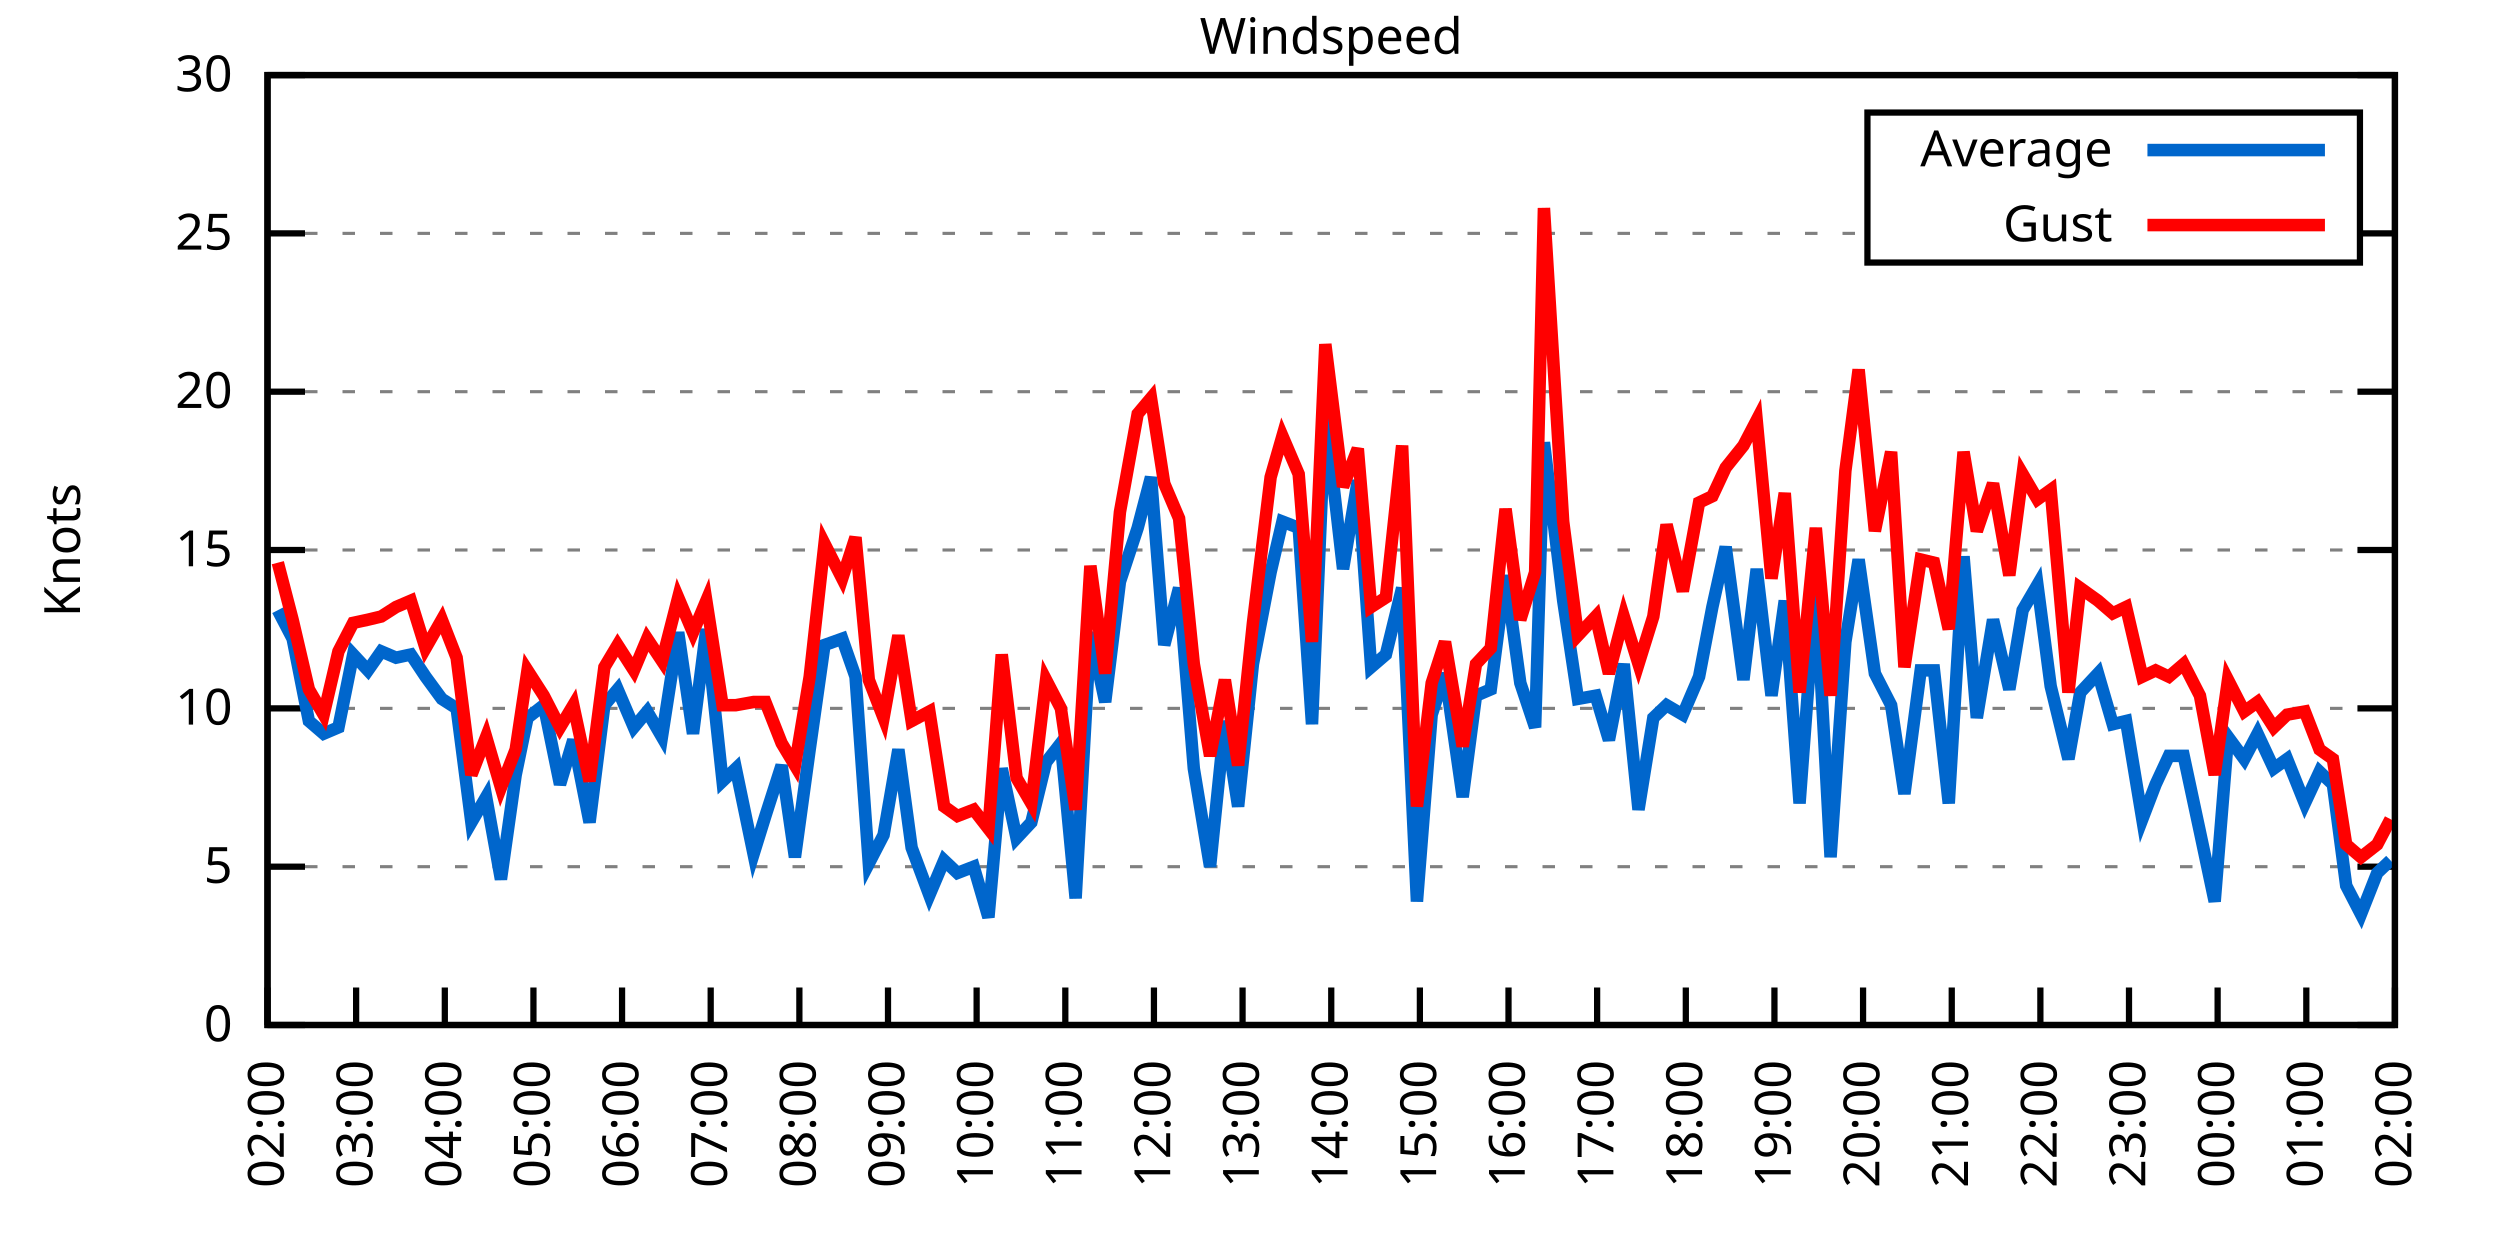
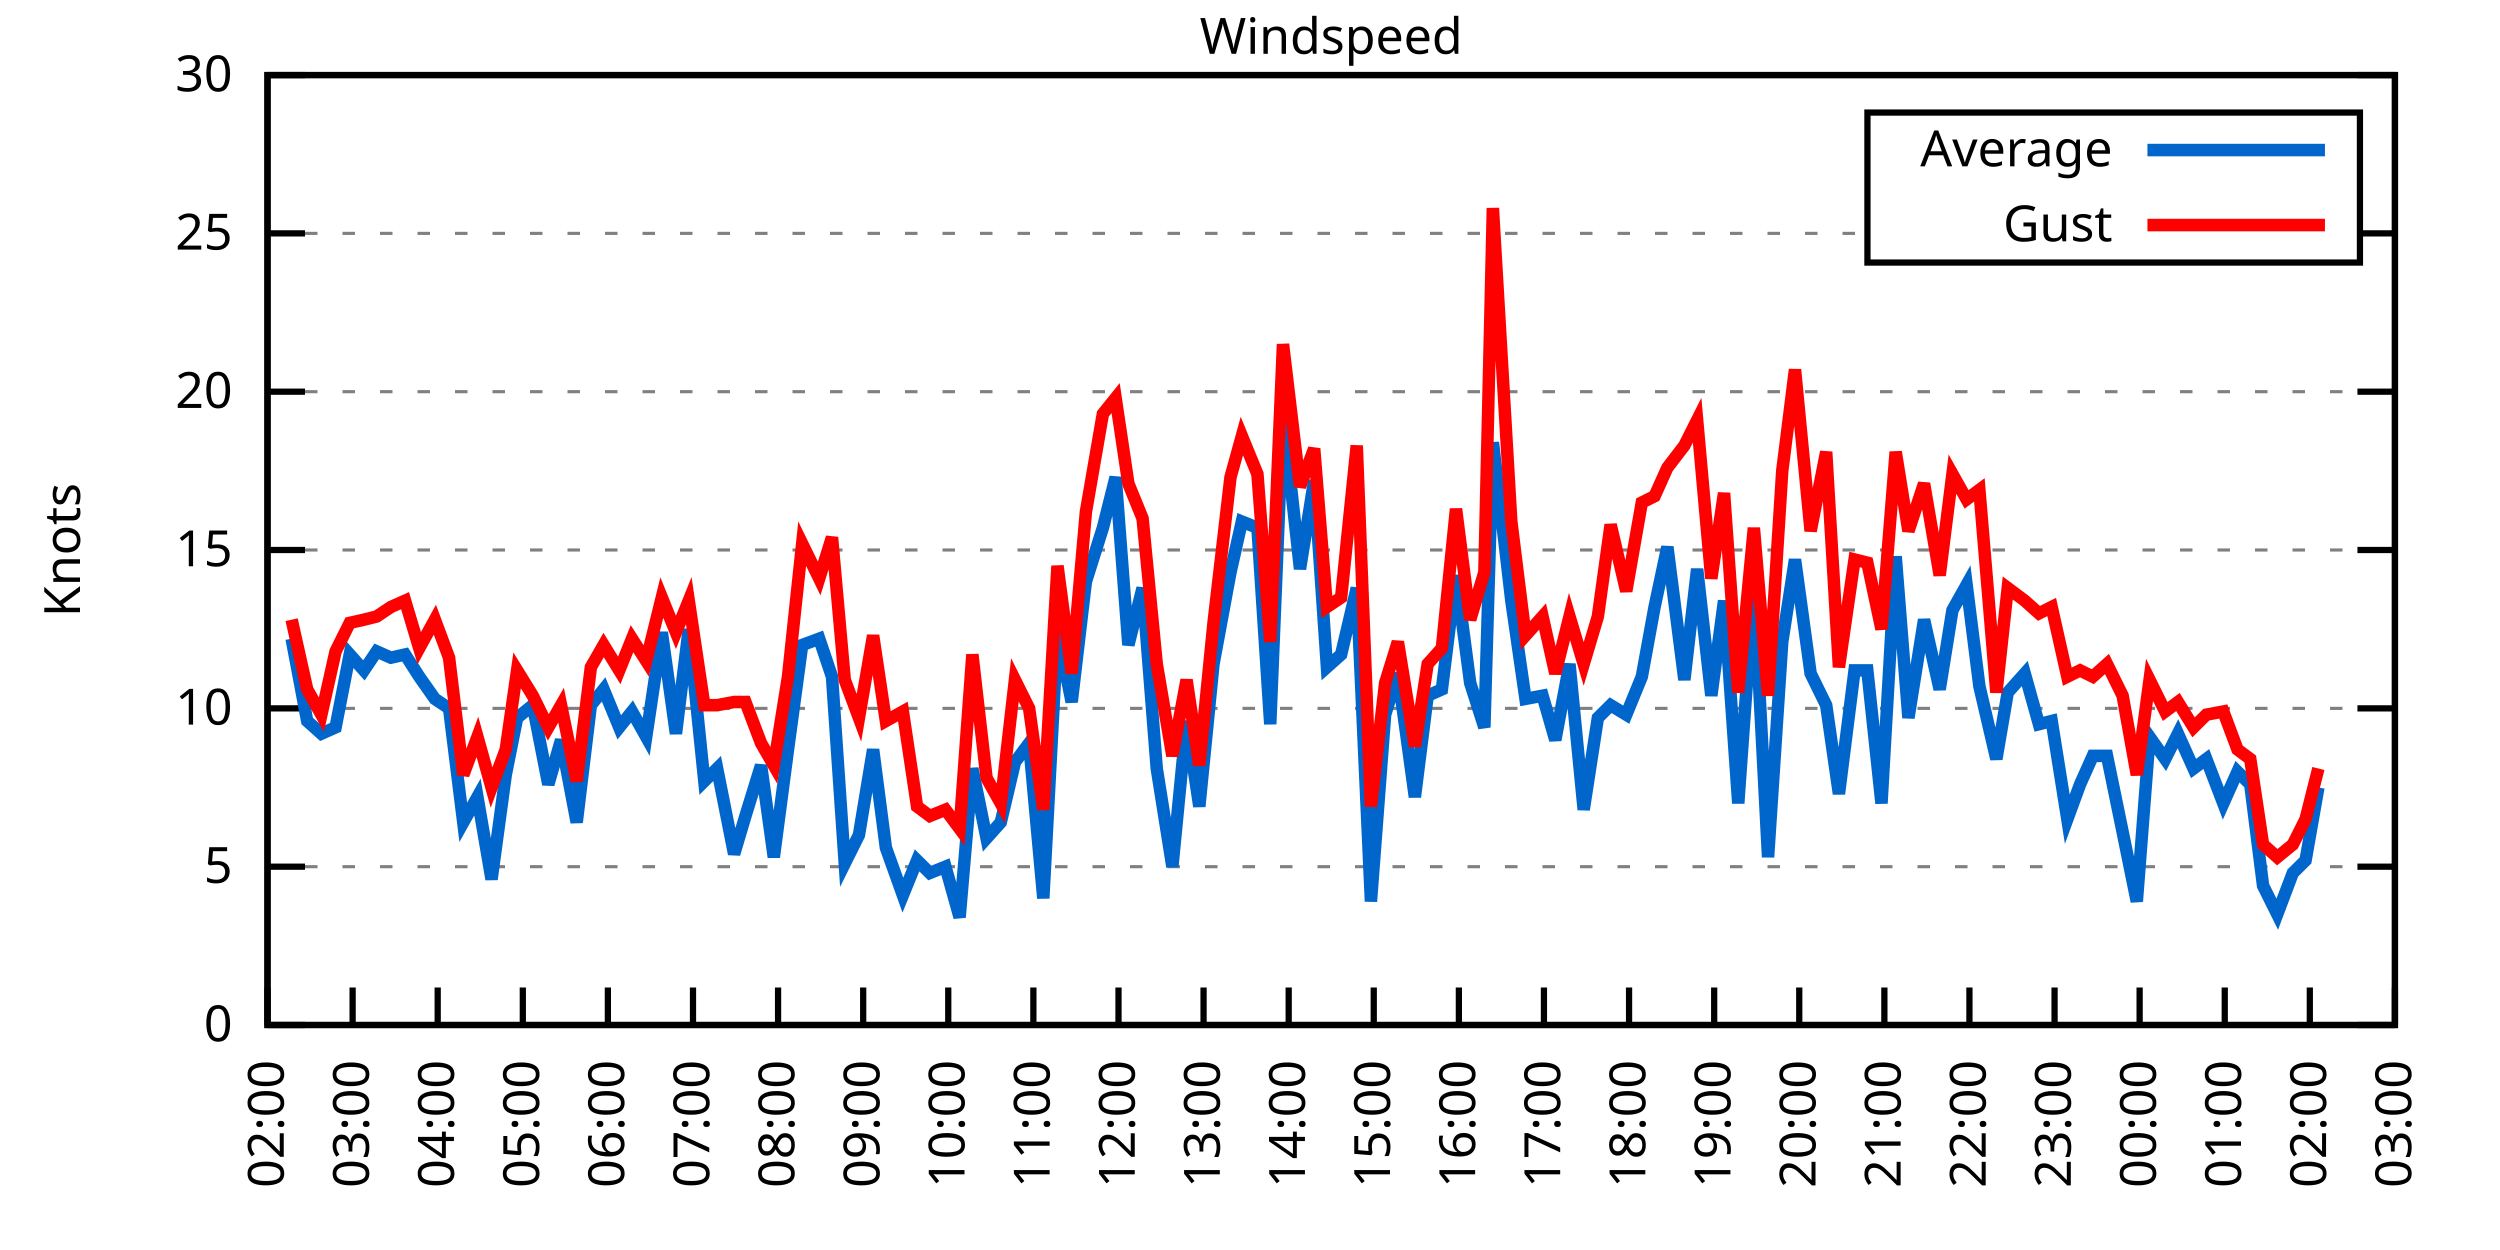
<svg xmlns="http://www.w3.org/2000/svg" xmlns:xlink="http://www.w3.org/1999/xlink" width="400" height="200" viewBox="0 0 400 200">
  <g id="gnuplot_canvas">
    <rect x="0" y="0" width="400" height="200" fill="none" />
    <defs>
      <circle id="gpDot" r="0.5" stroke-width="0.5" stroke="currentColor" />
      <path id="gpPt0" stroke-width="0.333" stroke="currentColor" d="M-1,0 h2 M0,-1 v2" />
      <path id="gpPt1" stroke-width="0.333" stroke="currentColor" d="M-1,-1 L1,1 M1,-1 L-1,1" />
      <path id="gpPt2" stroke-width="0.333" stroke="currentColor" d="M-1,0 L1,0 M0,-1 L0,1 M-1,-1 L1,1 M-1,1 L1,-1" />
      <rect id="gpPt3" stroke-width="0.333" stroke="currentColor" x="-1" y="-1" width="2" height="2" />
      <rect id="gpPt4" stroke-width="0.333" stroke="currentColor" fill="currentColor" x="-1" y="-1" width="2" height="2" />
      <circle id="gpPt5" stroke-width="0.333" stroke="currentColor" cx="0" cy="0" r="1" />
      <use xlink:href="#gpPt5" id="gpPt6" fill="currentColor" stroke="none" />
      <path id="gpPt7" stroke-width="0.333" stroke="currentColor" d="M0,-1.33 L-1.33,0.67 L1.33,0.67 z" />
      <use xlink:href="#gpPt7" id="gpPt8" fill="currentColor" stroke="none" />
      <use xlink:href="#gpPt7" id="gpPt9" stroke="currentColor" transform="rotate(180)" />
      <use xlink:href="#gpPt9" id="gpPt10" fill="currentColor" stroke="none" />
      <use xlink:href="#gpPt3" id="gpPt11" stroke="currentColor" transform="rotate(45)" />
      <use xlink:href="#gpPt11" id="gpPt12" fill="currentColor" stroke="none" />
      <path id="gpPt13" stroke-width="0.333" stroke="currentColor" d="M0,1.330 L1.265,0.411 L0.782,-1.067 L-0.782,-1.076 L-1.265,0.411 z" />
      <use xlink:href="#gpPt13" id="gpPt14" fill="currentColor" stroke="none" />
      <filter id="textbox" filterUnits="objectBoundingBox" x="0" y="0" height="1" width="1">
        <feFlood flood-color="white" flood-opacity="1" result="bgnd" />
        <feComposite in="SourceGraphic" in2="bgnd" operator="atop" />
      </filter>
      <filter id="greybox" filterUnits="objectBoundingBox" x="0" y="0" height="1" width="1">
        <feFlood flood-color="lightgrey" flood-opacity="1" result="grey" />
        <feComposite in="SourceGraphic" in2="grey" operator="atop" />
      </filter>
    </defs>
    <g fill="none" color="white" stroke="currentColor" stroke-width="1.00" stroke-linecap="butt" stroke-linejoin="miter">
</g>
    <g fill="none" color="black" stroke="currentColor" stroke-width="1.00" stroke-linecap="butt" stroke-linejoin="miter">
      <g stroke="none" shape-rendering="crispEdges">
        <polygon fill="rgb(255, 255, 255)" points="42.80,164.00 383.18,164.00 383.18,12.02 42.80,12.02 " />
      </g>
    </g>
    <g fill="none" color="black" stroke="currentColor" stroke-width="1.00" stroke-linecap="butt" stroke-linejoin="miter">
</g>
    <g fill="none" color="black" stroke="black" stroke-width="0.50" stroke-linecap="butt" stroke-linejoin="miter">
</g>
    <g fill="none" color="gray" stroke="currentColor" stroke-width="0.50" stroke-linecap="butt" stroke-linejoin="miter">
      <path stroke="gray" stroke-dasharray="2,4" class="gridline" d="M42.80,164.00 L383.19,164.00  " />
    </g>
    <g fill="none" color="gray" stroke="gray" stroke-width="1.00" stroke-linecap="butt" stroke-linejoin="miter">
</g>
    <g fill="none" color="black" stroke="currentColor" stroke-width="1.00" stroke-linecap="butt" stroke-linejoin="miter">
      <path stroke="black" d="M42.80,164.00 L48.80,164.00 M383.19,164.00 L377.19,164.00  " />
      <g transform="translate(37.20,166.60)" stroke="none" fill="black" font-family="Sans" font-size="8.00" text-anchor="end">
        <text>
          <tspan font-family="Sans"> 0</tspan>
        </text>
      </g>
    </g>
    <g fill="none" color="black" stroke="currentColor" stroke-width="1.00" stroke-linecap="butt" stroke-linejoin="miter">
</g>
    <g fill="none" color="black" stroke="black" stroke-width="0.50" stroke-linecap="butt" stroke-linejoin="miter">
</g>
    <g fill="none" color="gray" stroke="currentColor" stroke-width="0.50" stroke-linecap="butt" stroke-linejoin="miter">
      <path stroke="gray" stroke-dasharray="2,4" class="gridline" d="M42.80,138.67 L383.19,138.67  " />
    </g>
    <g fill="none" color="gray" stroke="gray" stroke-width="1.00" stroke-linecap="butt" stroke-linejoin="miter">
</g>
    <g fill="none" color="black" stroke="currentColor" stroke-width="1.00" stroke-linecap="butt" stroke-linejoin="miter">
      <path stroke="black" d="M42.80,138.67 L48.80,138.67 M383.19,138.67 L377.19,138.67  " />
      <g transform="translate(37.20,141.27)" stroke="none" fill="black" font-family="Sans" font-size="8.00" text-anchor="end">
        <text>
          <tspan font-family="Sans"> 5</tspan>
        </text>
      </g>
    </g>
    <g fill="none" color="black" stroke="currentColor" stroke-width="1.00" stroke-linecap="butt" stroke-linejoin="miter">
</g>
    <g fill="none" color="black" stroke="black" stroke-width="0.50" stroke-linecap="butt" stroke-linejoin="miter">
</g>
    <g fill="none" color="gray" stroke="currentColor" stroke-width="0.50" stroke-linecap="butt" stroke-linejoin="miter">
      <path stroke="gray" stroke-dasharray="2,4" class="gridline" d="M42.80,113.34 L383.19,113.34  " />
    </g>
    <g fill="none" color="gray" stroke="gray" stroke-width="1.00" stroke-linecap="butt" stroke-linejoin="miter">
</g>
    <g fill="none" color="black" stroke="currentColor" stroke-width="1.00" stroke-linecap="butt" stroke-linejoin="miter">
      <path stroke="black" d="M42.80,113.34 L48.80,113.34 M383.19,113.34 L377.19,113.34  " />
      <g transform="translate(37.20,115.94)" stroke="none" fill="black" font-family="Sans" font-size="8.00" text-anchor="end">
        <text>
          <tspan font-family="Sans"> 10</tspan>
        </text>
      </g>
    </g>
    <g fill="none" color="black" stroke="currentColor" stroke-width="1.00" stroke-linecap="butt" stroke-linejoin="miter">
</g>
    <g fill="none" color="black" stroke="black" stroke-width="0.50" stroke-linecap="butt" stroke-linejoin="miter">
</g>
    <g fill="none" color="gray" stroke="currentColor" stroke-width="0.50" stroke-linecap="butt" stroke-linejoin="miter">
      <path stroke="gray" stroke-dasharray="2,4" class="gridline" d="M42.80,88.00 L383.19,88.00  " />
    </g>
    <g fill="none" color="gray" stroke="gray" stroke-width="1.00" stroke-linecap="butt" stroke-linejoin="miter">
</g>
    <g fill="none" color="black" stroke="currentColor" stroke-width="1.00" stroke-linecap="butt" stroke-linejoin="miter">
      <path stroke="black" d="M42.80,88.00 L48.80,88.00 M383.19,88.00 L377.19,88.00  " />
      <g transform="translate(37.20,90.60)" stroke="none" fill="black" font-family="Sans" font-size="8.00" text-anchor="end">
        <text>
          <tspan font-family="Sans"> 15</tspan>
        </text>
      </g>
    </g>
    <g fill="none" color="black" stroke="currentColor" stroke-width="1.00" stroke-linecap="butt" stroke-linejoin="miter">
</g>
    <g fill="none" color="black" stroke="black" stroke-width="0.50" stroke-linecap="butt" stroke-linejoin="miter">
</g>
    <g fill="none" color="gray" stroke="currentColor" stroke-width="0.50" stroke-linecap="butt" stroke-linejoin="miter">
      <path stroke="gray" stroke-dasharray="2,4" class="gridline" d="M42.80,62.67 L383.19,62.67  " />
    </g>
    <g fill="none" color="gray" stroke="gray" stroke-width="1.00" stroke-linecap="butt" stroke-linejoin="miter">
</g>
    <g fill="none" color="black" stroke="currentColor" stroke-width="1.00" stroke-linecap="butt" stroke-linejoin="miter">
      <path stroke="black" d="M42.80,62.67 L48.80,62.67 M383.19,62.67 L377.19,62.67  " />
      <g transform="translate(37.20,65.27)" stroke="none" fill="black" font-family="Sans" font-size="8.00" text-anchor="end">
        <text>
          <tspan font-family="Sans"> 20</tspan>
        </text>
      </g>
    </g>
    <g fill="none" color="black" stroke="currentColor" stroke-width="1.00" stroke-linecap="butt" stroke-linejoin="miter">
</g>
    <g fill="none" color="black" stroke="black" stroke-width="0.50" stroke-linecap="butt" stroke-linejoin="miter">
</g>
    <g fill="none" color="gray" stroke="currentColor" stroke-width="0.50" stroke-linecap="butt" stroke-linejoin="miter">
      <path stroke="gray" stroke-dasharray="2,4" class="gridline" d="M42.80,37.34 L298.79,37.34 M377.59,37.34 L383.19,37.34  " />
    </g>
    <g fill="none" color="gray" stroke="gray" stroke-width="1.00" stroke-linecap="butt" stroke-linejoin="miter">
</g>
    <g fill="none" color="black" stroke="currentColor" stroke-width="1.00" stroke-linecap="butt" stroke-linejoin="miter">
      <path stroke="black" d="M42.80,37.34 L48.80,37.34 M383.19,37.34 L377.19,37.34  " />
      <g transform="translate(37.20,39.94)" stroke="none" fill="black" font-family="Sans" font-size="8.00" text-anchor="end">
        <text>
          <tspan font-family="Sans"> 25</tspan>
        </text>
      </g>
    </g>
    <g fill="none" color="black" stroke="currentColor" stroke-width="1.00" stroke-linecap="butt" stroke-linejoin="miter">
</g>
    <g fill="none" color="black" stroke="black" stroke-width="0.50" stroke-linecap="butt" stroke-linejoin="miter">
</g>
    <g fill="none" color="gray" stroke="currentColor" stroke-width="0.50" stroke-linecap="butt" stroke-linejoin="miter">
      <path stroke="gray" stroke-dasharray="2,4" class="gridline" d="M42.80,12.01 L383.19,12.01  " />
    </g>
    <g fill="none" color="gray" stroke="gray" stroke-width="1.00" stroke-linecap="butt" stroke-linejoin="miter">
</g>
    <g fill="none" color="black" stroke="currentColor" stroke-width="1.00" stroke-linecap="butt" stroke-linejoin="miter">
      <path stroke="black" d="M42.80,12.01 L48.80,12.01 M383.19,12.01 L377.19,12.01  " />
      <g transform="translate(37.20,14.61)" stroke="none" fill="black" font-family="Sans" font-size="8.00" text-anchor="end">
        <text>
          <tspan font-family="Sans"> 30</tspan>
        </text>
      </g>
    </g>
    <g fill="none" color="black" stroke="currentColor" stroke-width="1.00" stroke-linecap="butt" stroke-linejoin="miter">
      <path stroke="black" d="M42.80,164.00 L42.80,158.00  " />
      <g transform="translate(45.40,169.60) rotate(270.00)" stroke="none" fill="black" font-family="Sans" font-size="8.00" text-anchor="end">
        <text>
          <tspan font-family="Sans">02:00</tspan>
        </text>
      </g>
    </g>
    <g fill="none" color="black" stroke="currentColor" stroke-width="1.00" stroke-linecap="butt" stroke-linejoin="miter">
-       <path stroke="black" d="M56.98,164.00 L56.98,158.00  " />
-       <g transform="translate(59.58,169.60) rotate(270.00)" stroke="none" fill="black" font-family="Sans" font-size="8.00" text-anchor="end">
+       <path stroke="black" d="M56.42,164.00 L56.42,158.00  " />
+       <g transform="translate(59.02,169.60) rotate(270.00)" stroke="none" fill="black" font-family="Sans" font-size="8.00" text-anchor="end">
        <text>
          <tspan font-family="Sans">03:00</tspan>
        </text>
      </g>
    </g>
    <g fill="none" color="black" stroke="currentColor" stroke-width="1.00" stroke-linecap="butt" stroke-linejoin="miter">
-       <path stroke="black" d="M71.17,164.00 L71.17,158.00  " />
-       <g transform="translate(73.77,169.60) rotate(270.00)" stroke="none" fill="black" font-family="Sans" font-size="8.00" text-anchor="end">
+       <path stroke="black" d="M70.03,164.00 L70.03,158.00  " />
+       <g transform="translate(72.63,169.60) rotate(270.00)" stroke="none" fill="black" font-family="Sans" font-size="8.00" text-anchor="end">
        <text>
          <tspan font-family="Sans">04:00</tspan>
        </text>
      </g>
    </g>
    <g fill="none" color="black" stroke="currentColor" stroke-width="1.00" stroke-linecap="butt" stroke-linejoin="miter">
-       <path stroke="black" d="M85.35,164.00 L85.35,158.00  " />
-       <g transform="translate(87.95,169.60) rotate(270.00)" stroke="none" fill="black" font-family="Sans" font-size="8.00" text-anchor="end">
+       <path stroke="black" d="M83.65,164.00 L83.65,158.00  " />
+       <g transform="translate(86.25,169.60) rotate(270.00)" stroke="none" fill="black" font-family="Sans" font-size="8.00" text-anchor="end">
        <text>
          <tspan font-family="Sans">05:00</tspan>
        </text>
      </g>
    </g>
    <g fill="none" color="black" stroke="currentColor" stroke-width="1.00" stroke-linecap="butt" stroke-linejoin="miter">
-       <path stroke="black" d="M99.53,164.00 L99.53,158.00  " />
-       <g transform="translate(102.13,169.60) rotate(270.00)" stroke="none" fill="black" font-family="Sans" font-size="8.00" text-anchor="end">
+       <path stroke="black" d="M97.26,164.00 L97.26,158.00  " />
+       <g transform="translate(99.86,169.60) rotate(270.00)" stroke="none" fill="black" font-family="Sans" font-size="8.00" text-anchor="end">
        <text>
          <tspan font-family="Sans">06:00</tspan>
        </text>
      </g>
    </g>
    <g fill="none" color="black" stroke="currentColor" stroke-width="1.00" stroke-linecap="butt" stroke-linejoin="miter">
-       <path stroke="black" d="M113.71,164.00 L113.71,158.00  " />
-       <g transform="translate(116.31,169.60) rotate(270.00)" stroke="none" fill="black" font-family="Sans" font-size="8.00" text-anchor="end">
+       <path stroke="black" d="M110.88,164.00 L110.88,158.00  " />
+       <g transform="translate(113.48,169.60) rotate(270.00)" stroke="none" fill="black" font-family="Sans" font-size="8.00" text-anchor="end">
        <text>
          <tspan font-family="Sans">07:00</tspan>
        </text>
      </g>
    </g>
    <g fill="none" color="black" stroke="currentColor" stroke-width="1.00" stroke-linecap="butt" stroke-linejoin="miter">
-       <path stroke="black" d="M127.90,164.00 L127.90,158.00  " />
-       <g transform="translate(130.50,169.60) rotate(270.00)" stroke="none" fill="black" font-family="Sans" font-size="8.00" text-anchor="end">
+       <path stroke="black" d="M124.49,164.00 L124.49,158.00  " />
+       <g transform="translate(127.09,169.60) rotate(270.00)" stroke="none" fill="black" font-family="Sans" font-size="8.00" text-anchor="end">
        <text>
          <tspan font-family="Sans">08:00</tspan>
        </text>
      </g>
    </g>
    <g fill="none" color="black" stroke="currentColor" stroke-width="1.00" stroke-linecap="butt" stroke-linejoin="miter">
-       <path stroke="black" d="M142.08,164.00 L142.08,158.00  " />
-       <g transform="translate(144.68,169.60) rotate(270.00)" stroke="none" fill="black" font-family="Sans" font-size="8.00" text-anchor="end">
+       <path stroke="black" d="M138.11,164.00 L138.11,158.00  " />
+       <g transform="translate(140.71,169.60) rotate(270.00)" stroke="none" fill="black" font-family="Sans" font-size="8.00" text-anchor="end">
        <text>
          <tspan font-family="Sans">09:00</tspan>
        </text>
      </g>
    </g>
    <g fill="none" color="black" stroke="currentColor" stroke-width="1.00" stroke-linecap="butt" stroke-linejoin="miter">
-       <path stroke="black" d="M156.26,164.00 L156.26,158.00  " />
-       <g transform="translate(158.86,169.60) rotate(270.00)" stroke="none" fill="black" font-family="Sans" font-size="8.00" text-anchor="end">
+       <path stroke="black" d="M151.72,164.00 L151.72,158.00  " />
+       <g transform="translate(154.32,169.60) rotate(270.00)" stroke="none" fill="black" font-family="Sans" font-size="8.00" text-anchor="end">
        <text>
          <tspan font-family="Sans">10:00</tspan>
        </text>
      </g>
    </g>
    <g fill="none" color="black" stroke="currentColor" stroke-width="1.00" stroke-linecap="butt" stroke-linejoin="miter">
-       <path stroke="black" d="M170.45,164.00 L170.45,158.00  " />
-       <g transform="translate(173.05,169.60) rotate(270.00)" stroke="none" fill="black" font-family="Sans" font-size="8.00" text-anchor="end">
+       <path stroke="black" d="M165.34,164.00 L165.34,158.00  " />
+       <g transform="translate(167.94,169.60) rotate(270.00)" stroke="none" fill="black" font-family="Sans" font-size="8.00" text-anchor="end">
        <text>
          <tspan font-family="Sans">11:00</tspan>
        </text>
      </g>
    </g>
    <g fill="none" color="black" stroke="currentColor" stroke-width="1.00" stroke-linecap="butt" stroke-linejoin="miter">
-       <path stroke="black" d="M184.63,164.00 L184.63,158.00  " />
-       <g transform="translate(187.23,169.60) rotate(270.00)" stroke="none" fill="black" font-family="Sans" font-size="8.00" text-anchor="end">
+       <path stroke="black" d="M178.96,164.00 L178.96,158.00  " />
+       <g transform="translate(181.56,169.60) rotate(270.00)" stroke="none" fill="black" font-family="Sans" font-size="8.00" text-anchor="end">
        <text>
          <tspan font-family="Sans">12:00</tspan>
        </text>
      </g>
    </g>
    <g fill="none" color="black" stroke="currentColor" stroke-width="1.00" stroke-linecap="butt" stroke-linejoin="miter">
-       <path stroke="black" d="M198.81,164.00 L198.81,158.00  " />
-       <g transform="translate(201.41,169.60) rotate(270.00)" stroke="none" fill="black" font-family="Sans" font-size="8.00" text-anchor="end">
+       <path stroke="black" d="M192.57,164.00 L192.57,158.00  " />
+       <g transform="translate(195.17,169.60) rotate(270.00)" stroke="none" fill="black" font-family="Sans" font-size="8.00" text-anchor="end">
        <text>
          <tspan font-family="Sans">13:00</tspan>
        </text>
      </g>
    </g>
    <g fill="none" color="black" stroke="currentColor" stroke-width="1.00" stroke-linecap="butt" stroke-linejoin="miter">
-       <path stroke="black" d="M213.00,164.00 L213.00,158.00  " />
-       <g transform="translate(215.60,169.60) rotate(270.00)" stroke="none" fill="black" font-family="Sans" font-size="8.00" text-anchor="end">
+       <path stroke="black" d="M206.19,164.00 L206.19,158.00  " />
+       <g transform="translate(208.79,169.60) rotate(270.00)" stroke="none" fill="black" font-family="Sans" font-size="8.00" text-anchor="end">
        <text>
          <tspan font-family="Sans">14:00</tspan>
        </text>
      </g>
    </g>
    <g fill="none" color="black" stroke="currentColor" stroke-width="1.00" stroke-linecap="butt" stroke-linejoin="miter">
-       <path stroke="black" d="M227.18,164.00 L227.18,158.00  " />
-       <g transform="translate(229.78,169.60) rotate(270.00)" stroke="none" fill="black" font-family="Sans" font-size="8.00" text-anchor="end">
+       <path stroke="black" d="M219.80,164.00 L219.80,158.00  " />
+       <g transform="translate(222.40,169.60) rotate(270.00)" stroke="none" fill="black" font-family="Sans" font-size="8.00" text-anchor="end">
        <text>
          <tspan font-family="Sans">15:00</tspan>
        </text>
      </g>
    </g>
    <g fill="none" color="black" stroke="currentColor" stroke-width="1.00" stroke-linecap="butt" stroke-linejoin="miter">
-       <path stroke="black" d="M241.36,164.00 L241.36,158.00  " />
-       <g transform="translate(243.96,169.60) rotate(270.00)" stroke="none" fill="black" font-family="Sans" font-size="8.00" text-anchor="end">
+       <path stroke="black" d="M233.42,164.00 L233.42,158.00  " />
+       <g transform="translate(236.02,169.60) rotate(270.00)" stroke="none" fill="black" font-family="Sans" font-size="8.00" text-anchor="end">
        <text>
          <tspan font-family="Sans">16:00</tspan>
        </text>
      </g>
    </g>
    <g fill="none" color="black" stroke="currentColor" stroke-width="1.00" stroke-linecap="butt" stroke-linejoin="miter">
-       <path stroke="black" d="M255.54,164.00 L255.54,158.00  " />
-       <g transform="translate(258.14,169.60) rotate(270.00)" stroke="none" fill="black" font-family="Sans" font-size="8.00" text-anchor="end">
+       <path stroke="black" d="M247.03,164.00 L247.03,158.00  " />
+       <g transform="translate(249.63,169.60) rotate(270.00)" stroke="none" fill="black" font-family="Sans" font-size="8.00" text-anchor="end">
        <text>
          <tspan font-family="Sans">17:00</tspan>
        </text>
      </g>
    </g>
    <g fill="none" color="black" stroke="currentColor" stroke-width="1.00" stroke-linecap="butt" stroke-linejoin="miter">
-       <path stroke="black" d="M269.73,164.00 L269.73,158.00  " />
-       <g transform="translate(272.33,169.60) rotate(270.00)" stroke="none" fill="black" font-family="Sans" font-size="8.00" text-anchor="end">
+       <path stroke="black" d="M260.65,164.00 L260.65,158.00  " />
+       <g transform="translate(263.25,169.60) rotate(270.00)" stroke="none" fill="black" font-family="Sans" font-size="8.00" text-anchor="end">
        <text>
          <tspan font-family="Sans">18:00</tspan>
        </text>
      </g>
    </g>
    <g fill="none" color="black" stroke="currentColor" stroke-width="1.00" stroke-linecap="butt" stroke-linejoin="miter">
-       <path stroke="black" d="M283.91,164.00 L283.91,158.00  " />
-       <g transform="translate(286.51,169.60) rotate(270.00)" stroke="none" fill="black" font-family="Sans" font-size="8.00" text-anchor="end">
+       <path stroke="black" d="M274.27,164.00 L274.27,158.00  " />
+       <g transform="translate(276.87,169.60) rotate(270.00)" stroke="none" fill="black" font-family="Sans" font-size="8.00" text-anchor="end">
        <text>
          <tspan font-family="Sans">19:00</tspan>
        </text>
      </g>
    </g>
    <g fill="none" color="black" stroke="currentColor" stroke-width="1.00" stroke-linecap="butt" stroke-linejoin="miter">
-       <path stroke="black" d="M298.09,164.00 L298.09,158.00  " />
-       <g transform="translate(300.69,169.60) rotate(270.00)" stroke="none" fill="black" font-family="Sans" font-size="8.00" text-anchor="end">
+       <path stroke="black" d="M287.88,164.00 L287.88,158.00  " />
+       <g transform="translate(290.48,169.60) rotate(270.00)" stroke="none" fill="black" font-family="Sans" font-size="8.00" text-anchor="end">
        <text>
          <tspan font-family="Sans">20:00</tspan>
        </text>
      </g>
    </g>
    <g fill="none" color="black" stroke="currentColor" stroke-width="1.00" stroke-linecap="butt" stroke-linejoin="miter">
-       <path stroke="black" d="M312.28,164.00 L312.28,158.00  " />
-       <g transform="translate(314.88,169.60) rotate(270.00)" stroke="none" fill="black" font-family="Sans" font-size="8.00" text-anchor="end">
+       <path stroke="black" d="M301.50,164.00 L301.50,158.00  " />
+       <g transform="translate(304.10,169.60) rotate(270.00)" stroke="none" fill="black" font-family="Sans" font-size="8.00" text-anchor="end">
        <text>
          <tspan font-family="Sans">21:00</tspan>
        </text>
      </g>
    </g>
    <g fill="none" color="black" stroke="currentColor" stroke-width="1.00" stroke-linecap="butt" stroke-linejoin="miter">
-       <path stroke="black" d="M326.46,164.00 L326.46,158.00  " />
-       <g transform="translate(329.06,169.60) rotate(270.00)" stroke="none" fill="black" font-family="Sans" font-size="8.00" text-anchor="end">
+       <path stroke="black" d="M315.11,164.00 L315.11,158.00  " />
+       <g transform="translate(317.71,169.60) rotate(270.00)" stroke="none" fill="black" font-family="Sans" font-size="8.00" text-anchor="end">
        <text>
          <tspan font-family="Sans">22:00</tspan>
        </text>
      </g>
    </g>
    <g fill="none" color="black" stroke="currentColor" stroke-width="1.00" stroke-linecap="butt" stroke-linejoin="miter">
-       <path stroke="black" d="M340.64,164.00 L340.64,158.00  " />
-       <g transform="translate(343.24,169.60) rotate(270.00)" stroke="none" fill="black" font-family="Sans" font-size="8.00" text-anchor="end">
+       <path stroke="black" d="M328.73,164.00 L328.73,158.00  " />
+       <g transform="translate(331.33,169.60) rotate(270.00)" stroke="none" fill="black" font-family="Sans" font-size="8.00" text-anchor="end">
        <text>
          <tspan font-family="Sans">23:00</tspan>
        </text>
      </g>
    </g>
    <g fill="none" color="black" stroke="currentColor" stroke-width="1.00" stroke-linecap="butt" stroke-linejoin="miter">
-       <path stroke="black" d="M354.82,164.00 L354.82,158.00  " />
-       <g transform="translate(357.42,169.60) rotate(270.00)" stroke="none" fill="black" font-family="Sans" font-size="8.00" text-anchor="end">
+       <path stroke="black" d="M342.34,164.00 L342.34,158.00  " />
+       <g transform="translate(344.94,169.60) rotate(270.00)" stroke="none" fill="black" font-family="Sans" font-size="8.00" text-anchor="end">
        <text>
          <tspan font-family="Sans">00:00</tspan>
        </text>
      </g>
    </g>
    <g fill="none" color="black" stroke="currentColor" stroke-width="1.00" stroke-linecap="butt" stroke-linejoin="miter">
-       <path stroke="black" d="M369.01,164.00 L369.01,158.00  " />
-       <g transform="translate(371.61,169.60) rotate(270.00)" stroke="none" fill="black" font-family="Sans" font-size="8.00" text-anchor="end">
+       <path stroke="black" d="M355.96,164.00 L355.96,158.00  " />
+       <g transform="translate(358.56,169.60) rotate(270.00)" stroke="none" fill="black" font-family="Sans" font-size="8.00" text-anchor="end">
        <text>
          <tspan font-family="Sans">01:00</tspan>
+         </text>
+       </g>
+     </g>
+     <g fill="none" color="black" stroke="currentColor" stroke-width="1.00" stroke-linecap="butt" stroke-linejoin="miter">
+       <path stroke="black" d="M369.57,164.00 L369.57,158.00  " />
+       <g transform="translate(372.17,169.60) rotate(270.00)" stroke="none" fill="black" font-family="Sans" font-size="8.00" text-anchor="end">
+         <text>
+           <tspan font-family="Sans">02:00</tspan>
        </text>
      </g>
    </g>
    <g fill="none" color="black" stroke="currentColor" stroke-width="1.00" stroke-linecap="butt" stroke-linejoin="miter">
      <path stroke="black" d="M383.19,164.00 L383.19,158.00  " />
      <g transform="translate(385.79,169.60) rotate(270.00)" stroke="none" fill="black" font-family="Sans" font-size="8.00" text-anchor="end">
        <text>
-           <tspan font-family="Sans">02:00</tspan>
+           <tspan font-family="Sans">03:00</tspan>
        </text>
      </g>
    </g>
    <g fill="none" color="black" stroke="currentColor" stroke-width="1.00" stroke-linecap="butt" stroke-linejoin="miter">
</g>
    <g fill="none" color="black" stroke="currentColor" stroke-width="1.00" stroke-linecap="butt" stroke-linejoin="miter">
      <path stroke="black" d="M42.80,12.01 L42.80,164.00 L383.19,164.00 L383.19,12.01 L42.80,12.01 Z  " />
    </g>
    <g fill="none" color="black" stroke="currentColor" stroke-width="1.00" stroke-linecap="butt" stroke-linejoin="miter">
</g>
    <g fill="none" color="black" stroke="currentColor" stroke-width="1.00" stroke-linecap="butt" stroke-linejoin="miter">
      <path stroke="black" d="M298.79,42.01 L298.79,18.01 L377.59,18.01 L377.59,42.01 L298.79,42.01 Z  " />
    </g>
    <g id="Windspeed_plot_1">
      <g fill="none" color="white" stroke="black" stroke-width="2.00" stroke-linecap="butt" stroke-linejoin="miter">
</g>
      <g fill="none" color="black" stroke="currentColor" stroke-width="2.00" stroke-linecap="butt" stroke-linejoin="miter">
        <g transform="translate(337.99,26.61)" stroke="none" fill="black" font-family="Sans" font-size="8.00" text-anchor="end">
          <text>
            <tspan font-family="Sans">Average</tspan>
          </text>
        </g>
      </g>
      <g fill="none" color="black" stroke="currentColor" stroke-width="2.00" stroke-linecap="butt" stroke-linejoin="miter">
-         <path stroke="rgb(  0, 102, 204)" d="M343.59,24.01 L371.99,24.01 M44.45,97.63 L46.82,102.19 L49.42,115.36 L51.78,117.39 L54.15,116.38 L56.51,104.72   L58.87,107.26 L61.00,104.22 L63.37,105.23 L65.73,104.72 L68.09,108.27 L70.69,111.82 L73.06,113.34 L75.42,131.58   L77.78,127.52 L80.15,140.69 L82.51,123.98 L84.40,114.86 L87.00,112.83 L89.60,125.50 L91.73,118.40 L94.33,131.58   L96.70,112.83 L98.82,110.30 L101.42,116.38 L103.55,113.84 L105.91,117.90 L108.51,101.18 L110.88,117.39 L113.01,100.67   L115.61,124.99 L117.73,122.96 L120.57,136.64 L122.46,130.56 L125.06,122.46 L127.19,137.15 L129.55,119.92 L131.92,103.20   L134.75,102.19 L136.88,108.27 L139.01,138.16 L141.37,133.60 L143.74,119.92 L145.86,135.63 L148.70,143.23 L151.06,137.66   L153.19,139.68 L155.79,138.67 L158.15,146.77 L160.28,122.96 L162.65,134.11 L165.01,131.58 L167.37,121.95 L169.74,118.91   L172.10,143.73 L174.46,101.18 L176.83,112.32 L179.19,93.07 L182.03,84.46 L184.16,76.35 L186.28,103.20 L188.65,94.08   L191.01,122.96 L193.61,138.67 L195.98,115.36 L198.10,129.04 L200.47,106.24 L203.30,91.55 L205.19,83.45 L207.79,84.46   L209.92,115.87 L212.05,66.22 L214.89,91.04 L217.25,76.86 L219.38,106.75 L221.74,104.72 L224.34,94.08 L226.71,144.24   L229.07,114.35 L231.20,107.76 L234.03,127.52 L236.16,111.31 L238.52,110.30 L240.89,92.06 L243.25,109.28 L245.62,116.38   L247.03,70.78 L250.11,96.11 L252.47,111.82 L255.31,111.31 L257.43,118.40 L259.80,106.24 L262.16,129.55 L264.53,114.86   L266.65,112.83 L269.25,114.35 L271.85,108.27 L273.98,97.12 L276.11,87.50 L278.95,108.78 L281.07,91.04 L283.44,111.31   L285.56,96.11 L287.93,128.54 L290.53,93.58 L292.89,137.15 L295.26,102.70 L297.38,89.52 L299.98,107.76 L302.58,112.83   L304.71,127.02 L307.31,107.26 L309.44,107.26 L311.80,128.54 L314.17,89.02 L316.29,114.86 L318.89,99.15 L321.49,110.30   L323.62,97.63 L325.99,93.58 L328.11,109.79 L330.95,121.44 L332.84,110.80 L335.68,107.76 L338.04,115.87 L340.17,115.36   L342.77,131.07 L344.90,125.50 L347.02,120.94 L349.39,120.94 L351.99,133.10 L354.35,144.24 L356.48,117.90 L359.08,121.44   L361.21,117.39 L363.81,122.96 L365.93,121.44 L368.77,128.54 L371.13,123.47 L373.26,125.50 L375.39,141.71 L377.75,146.27   L380.35,139.68 L382.48,137.66  " />
+         <path stroke="rgb(  0, 102, 204)" d="M343.59,24.01 L371.99,24.01 M46.66,102.19 L49.15,115.36 L51.42,117.39 L53.69,116.38 L55.96,104.72 L58.23,107.26   L60.27,104.22 L62.54,105.23 L64.81,104.72 L67.08,108.27 L69.58,111.82 L71.85,113.34 L74.12,131.58 L76.39,127.52   L78.65,140.69 L80.92,123.98 L82.74,114.86 L85.24,112.83 L87.73,125.50 L89.77,118.40 L92.27,131.58 L94.54,112.83   L96.58,110.30 L99.08,116.38 L101.12,113.84 L103.39,117.90 L105.89,101.18 L108.15,117.39 L110.20,100.67 L112.69,124.99   L114.74,122.96 L117.46,136.64 L119.27,130.56 L121.77,122.46 L123.81,137.15 L126.08,119.92 L128.35,103.20 L131.07,102.19   L133.12,108.27 L135.16,138.16 L137.43,133.60 L139.70,119.92 L141.74,135.63 L144.46,143.23 L146.73,137.66 L148.77,139.68   L151.27,138.67 L153.54,146.77 L155.58,122.96 L157.85,134.11 L160.12,131.58 L162.39,121.95 L164.66,118.91 L166.93,143.73   L169.20,101.18 L171.47,112.32 L173.74,93.07 L176.46,84.46 L178.50,76.35 L180.54,103.20 L182.81,94.08 L185.08,122.96   L187.58,138.67 L189.85,115.36 L191.89,129.04 L194.16,106.24 L196.88,91.55 L198.70,83.45 L201.19,84.46 L203.24,115.87   L205.28,66.22 L208.00,91.04 L210.27,76.86 L212.31,106.75 L214.58,104.72 L217.08,94.08 L219.35,144.24 L221.62,114.35   L223.66,107.76 L226.38,127.52 L228.43,111.31 L230.70,110.30 L232.96,92.06 L235.23,109.28 L237.50,116.38 L238.86,70.78   L241.81,96.11 L244.08,111.82 L246.81,111.31 L248.85,118.40 L251.12,106.24 L253.39,129.55 L255.66,114.86 L257.70,112.83   L260.20,114.35 L262.69,108.27 L264.73,97.12 L266.78,87.50 L269.50,108.78 L271.54,91.04 L273.81,111.31 L275.85,96.11   L278.12,128.54 L280.62,93.58 L282.89,137.15 L285.16,102.70 L287.20,89.52 L289.70,107.76 L292.19,112.83 L294.23,127.02   L296.73,107.26 L298.77,107.26 L301.04,128.54 L303.31,89.02 L305.35,114.86 L307.85,99.15 L310.35,110.30 L312.39,97.63   L314.66,93.58 L316.70,109.79 L319.42,121.44 L321.24,110.80 L323.96,107.76 L326.23,115.87 L328.27,115.36 L330.77,131.07   L332.81,125.50 L334.85,120.94 L337.12,120.94 L339.62,133.10 L341.89,144.24 L343.93,117.90 L346.43,121.44 L348.47,117.39   L350.97,122.96 L353.01,121.44 L355.73,128.54 L358.00,123.47 L360.04,125.50 L362.09,141.71 L364.36,146.27 L366.85,139.68   L368.89,137.66 L370.94,126.00  " />
      </g>
    </g>
    <g id="Windspeed_plot_2">
      <g fill="none" color="black" stroke="currentColor" stroke-width="2.00" stroke-linecap="butt" stroke-linejoin="miter">
        <g transform="translate(337.99,38.61)" stroke="none" fill="black" font-family="Sans" font-size="8.00" text-anchor="end">
          <text>
            <tspan font-family="Sans">Gust</tspan>
          </text>
        </g>
      </g>
      <g fill="none" color="black" stroke="currentColor" stroke-width="2.00" stroke-linecap="butt" stroke-linejoin="miter">
-         <path stroke="rgb(255,   0,   0)" d="M343.59,36.01 L371.99,36.01 M44.45,90.03 L46.82,99.15 L49.42,110.30 L51.78,114.35 L54.15,104.22 L56.51,99.66   L58.87,99.15 L61.00,98.64 L63.37,97.12 L65.73,96.11 L68.09,103.71 L70.69,99.15 L73.06,105.23 L75.42,123.98   L77.78,117.90 L80.15,126.00 L82.51,119.92 L84.40,107.26 L87.00,111.31 L89.60,116.38 L91.73,112.83 L94.33,124.99   L96.70,106.75 L98.82,103.20 L101.42,107.26 L103.55,102.19 L105.91,105.74 L108.51,95.60 L110.88,101.18 L113.01,96.11   L115.61,112.83 L117.73,112.83 L120.57,112.32 L122.46,112.32 L125.06,118.91 L127.19,122.46 L129.55,108.27 L131.92,86.99   L134.75,92.56 L136.88,85.98 L139.01,108.78 L141.37,114.86 L143.74,101.68 L145.86,115.36 L148.70,113.84 L151.06,129.04   L153.19,130.56 L155.79,129.55 L158.15,132.59 L160.28,104.72 L162.65,124.48 L165.01,128.54 L167.37,108.78 L169.74,113.34   L172.10,129.55 L174.46,90.54 L176.83,107.76 L179.19,81.93 L182.03,66.22 L184.16,63.69 L186.28,77.37 L188.65,82.94   L191.01,106.24 L193.61,120.94 L195.98,108.78 L198.10,122.46 L200.47,99.66 L203.30,76.35 L205.19,69.77 L207.79,75.85   L209.92,102.70 L212.05,55.07 L214.89,77.87 L217.25,71.79 L219.38,97.12 L221.74,95.60 L224.34,71.29 L226.71,129.04   L229.07,109.28 L231.20,102.70 L234.03,119.42 L236.16,106.24 L238.52,103.71 L240.89,81.42 L243.25,99.15 L245.62,91.55   L247.03,33.29 L250.11,83.45 L252.47,101.68 L255.31,98.64 L257.43,107.76 L259.80,98.64 L262.16,106.24 L264.53,98.64   L266.65,83.95 L269.25,94.59 L271.85,80.41 L273.98,79.39 L276.11,74.83 L278.95,71.29 L281.07,67.23 L283.44,92.56   L285.56,78.89 L287.93,110.80 L290.53,84.46 L292.89,111.31 L295.26,75.34 L297.38,59.13 L299.98,84.97 L302.58,72.30   L304.71,106.75 L307.31,89.52 L309.44,90.03 L311.80,100.67 L314.17,72.30 L316.29,84.97 L318.89,77.37 L321.49,92.06   L323.62,75.85 L325.99,79.90 L328.11,78.38 L330.95,110.80 L332.84,94.08 L335.68,96.11 L338.04,98.14 L340.17,97.12   L342.77,108.27 L344.90,107.26 L347.02,108.27 L349.39,106.24 L351.99,111.31 L354.35,123.98 L356.48,108.78 L359.08,113.84   L361.21,112.32 L363.81,116.38 L365.93,114.35 L368.77,113.84 L371.13,119.92 L373.26,121.44 L375.39,135.12 L377.75,137.15   L380.35,135.12 L382.48,131.07  " />
+         <path stroke="rgb(255,   0,   0)" d="M343.59,36.01 L371.99,36.01 M46.66,99.15 L49.15,110.30 L51.42,114.35 L53.69,104.22 L55.96,99.66 L58.23,99.15   L60.27,98.64 L62.54,97.12 L64.81,96.11 L67.08,103.71 L69.58,99.15 L71.85,105.23 L74.12,123.98 L76.39,117.90   L78.65,126.00 L80.92,119.92 L82.74,107.26 L85.24,111.31 L87.73,116.38 L89.77,112.83 L92.27,124.99 L94.54,106.75   L96.58,103.20 L99.08,107.26 L101.12,102.19 L103.39,105.74 L105.89,95.60 L108.15,101.18 L110.20,96.11 L112.69,112.83   L114.74,112.83 L117.46,112.32 L119.27,112.32 L121.77,118.91 L123.81,122.46 L126.08,108.27 L128.35,86.99 L131.07,92.56   L133.12,85.98 L135.16,108.78 L137.43,114.86 L139.70,101.68 L141.74,115.36 L144.46,113.84 L146.73,129.04 L148.77,130.56   L151.27,129.55 L153.54,132.59 L155.58,104.72 L157.85,124.48 L160.12,128.54 L162.39,108.78 L164.66,113.34 L166.93,129.55   L169.20,90.54 L171.47,107.76 L173.74,81.93 L176.46,66.22 L178.50,63.69 L180.54,77.37 L182.81,82.94 L185.08,106.24   L187.58,120.94 L189.85,108.78 L191.89,122.46 L194.16,99.66 L196.88,76.35 L198.70,69.77 L201.19,75.85 L203.24,102.70   L205.28,55.07 L208.00,77.87 L210.27,71.79 L212.31,97.12 L214.58,95.60 L217.08,71.29 L219.35,129.04 L221.62,109.28   L223.66,102.70 L226.38,119.42 L228.43,106.24 L230.70,103.71 L232.96,81.42 L235.23,99.15 L237.50,91.55 L238.86,33.29   L241.81,83.45 L244.08,101.68 L246.81,98.64 L248.85,107.76 L251.12,98.64 L253.39,106.24 L255.66,98.64 L257.70,83.95   L260.20,94.59 L262.69,80.41 L264.73,79.39 L266.78,74.83 L269.50,71.29 L271.54,67.23 L273.81,92.56 L275.85,78.89   L278.12,110.80 L280.62,84.46 L282.89,111.31 L285.16,75.34 L287.20,59.13 L289.70,84.97 L292.19,72.30 L294.23,106.75   L296.73,89.52 L298.77,90.03 L301.04,100.67 L303.31,72.30 L305.35,84.97 L307.85,77.37 L310.35,92.06 L312.39,75.85   L314.66,79.90 L316.70,78.38 L319.42,110.80 L321.24,94.08 L323.96,96.11 L326.23,98.14 L328.27,97.12 L330.77,108.27   L332.81,107.26 L334.85,108.27 L337.12,106.24 L339.62,111.31 L341.89,123.98 L343.93,108.78 L346.43,113.84 L348.47,112.32   L350.97,116.38 L353.01,114.35 L355.73,113.84 L358.00,119.92 L360.04,121.44 L362.09,135.12 L364.36,137.15 L366.85,135.12   L368.89,131.07 L370.94,122.96  " />
      </g>
    </g>
    <g fill="none" color="black" stroke="currentColor" stroke-width="2.00" stroke-linecap="butt" stroke-linejoin="miter">
</g>
    <g fill="none" color="black" stroke="black" stroke-width="1.00" stroke-linecap="butt" stroke-linejoin="miter">
</g>
    <g fill="none" color="black" stroke="currentColor" stroke-width="1.00" stroke-linecap="butt" stroke-linejoin="miter">
      <path stroke="black" d="M42.80,12.01 L42.80,164.00 L383.19,164.00 L383.19,12.01 L42.80,12.01 Z  " />
      <g transform="translate(12.80,88.01) rotate(270.00)" stroke="none" fill="black" font-family="Sans" font-size="8.00" text-anchor="middle">
        <text>
          <tspan font-family="Sans">Knots</tspan>
        </text>
      </g>
    </g>
    <g fill="none" color="black" stroke="currentColor" stroke-width="1.00" stroke-linecap="butt" stroke-linejoin="miter">
</g>
    <g fill="none" color="black" stroke="currentColor" stroke-width="1.00" stroke-linecap="butt" stroke-linejoin="miter">
      <g transform="translate(212.99,8.61)" stroke="none" fill="black" font-family="Sans" font-size="8.00" text-anchor="middle">
        <text>
          <tspan font-family="Sans">Windspeed</tspan>
        </text>
      </g>
    </g>
    <g fill="none" color="black" stroke="currentColor" stroke-width="1.00" stroke-linecap="butt" stroke-linejoin="miter">
</g>
  </g>
</svg>
